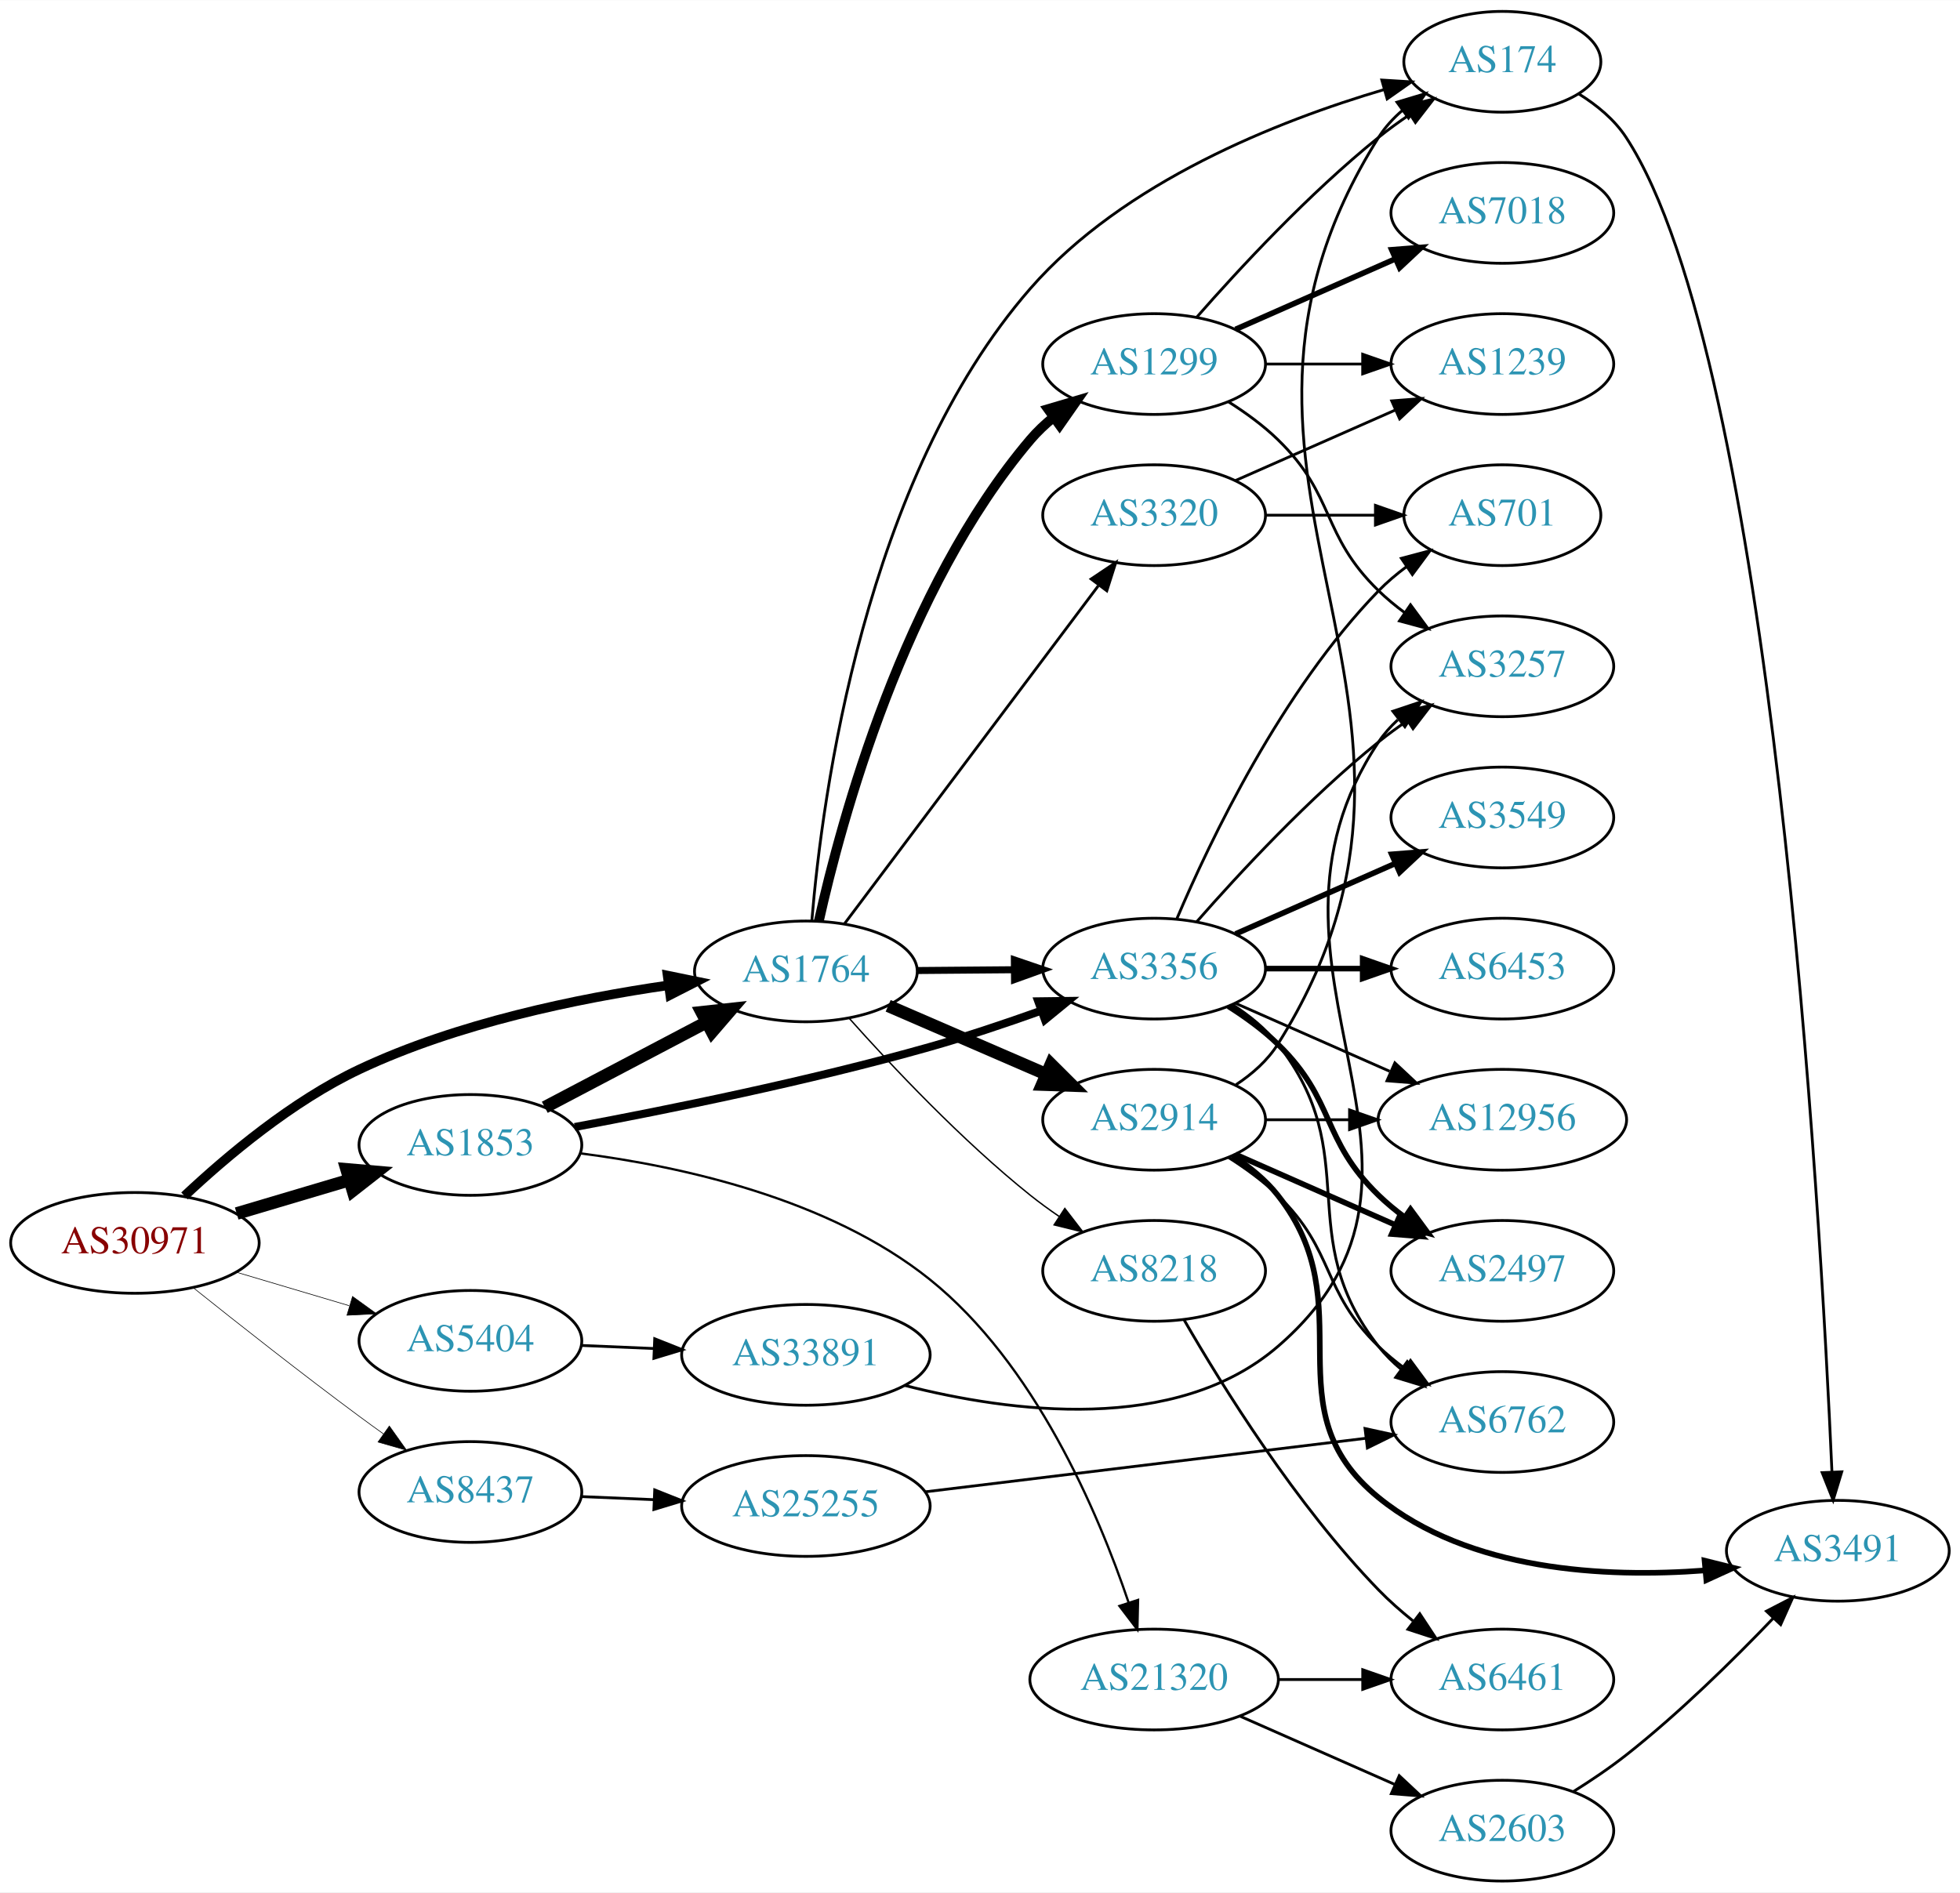
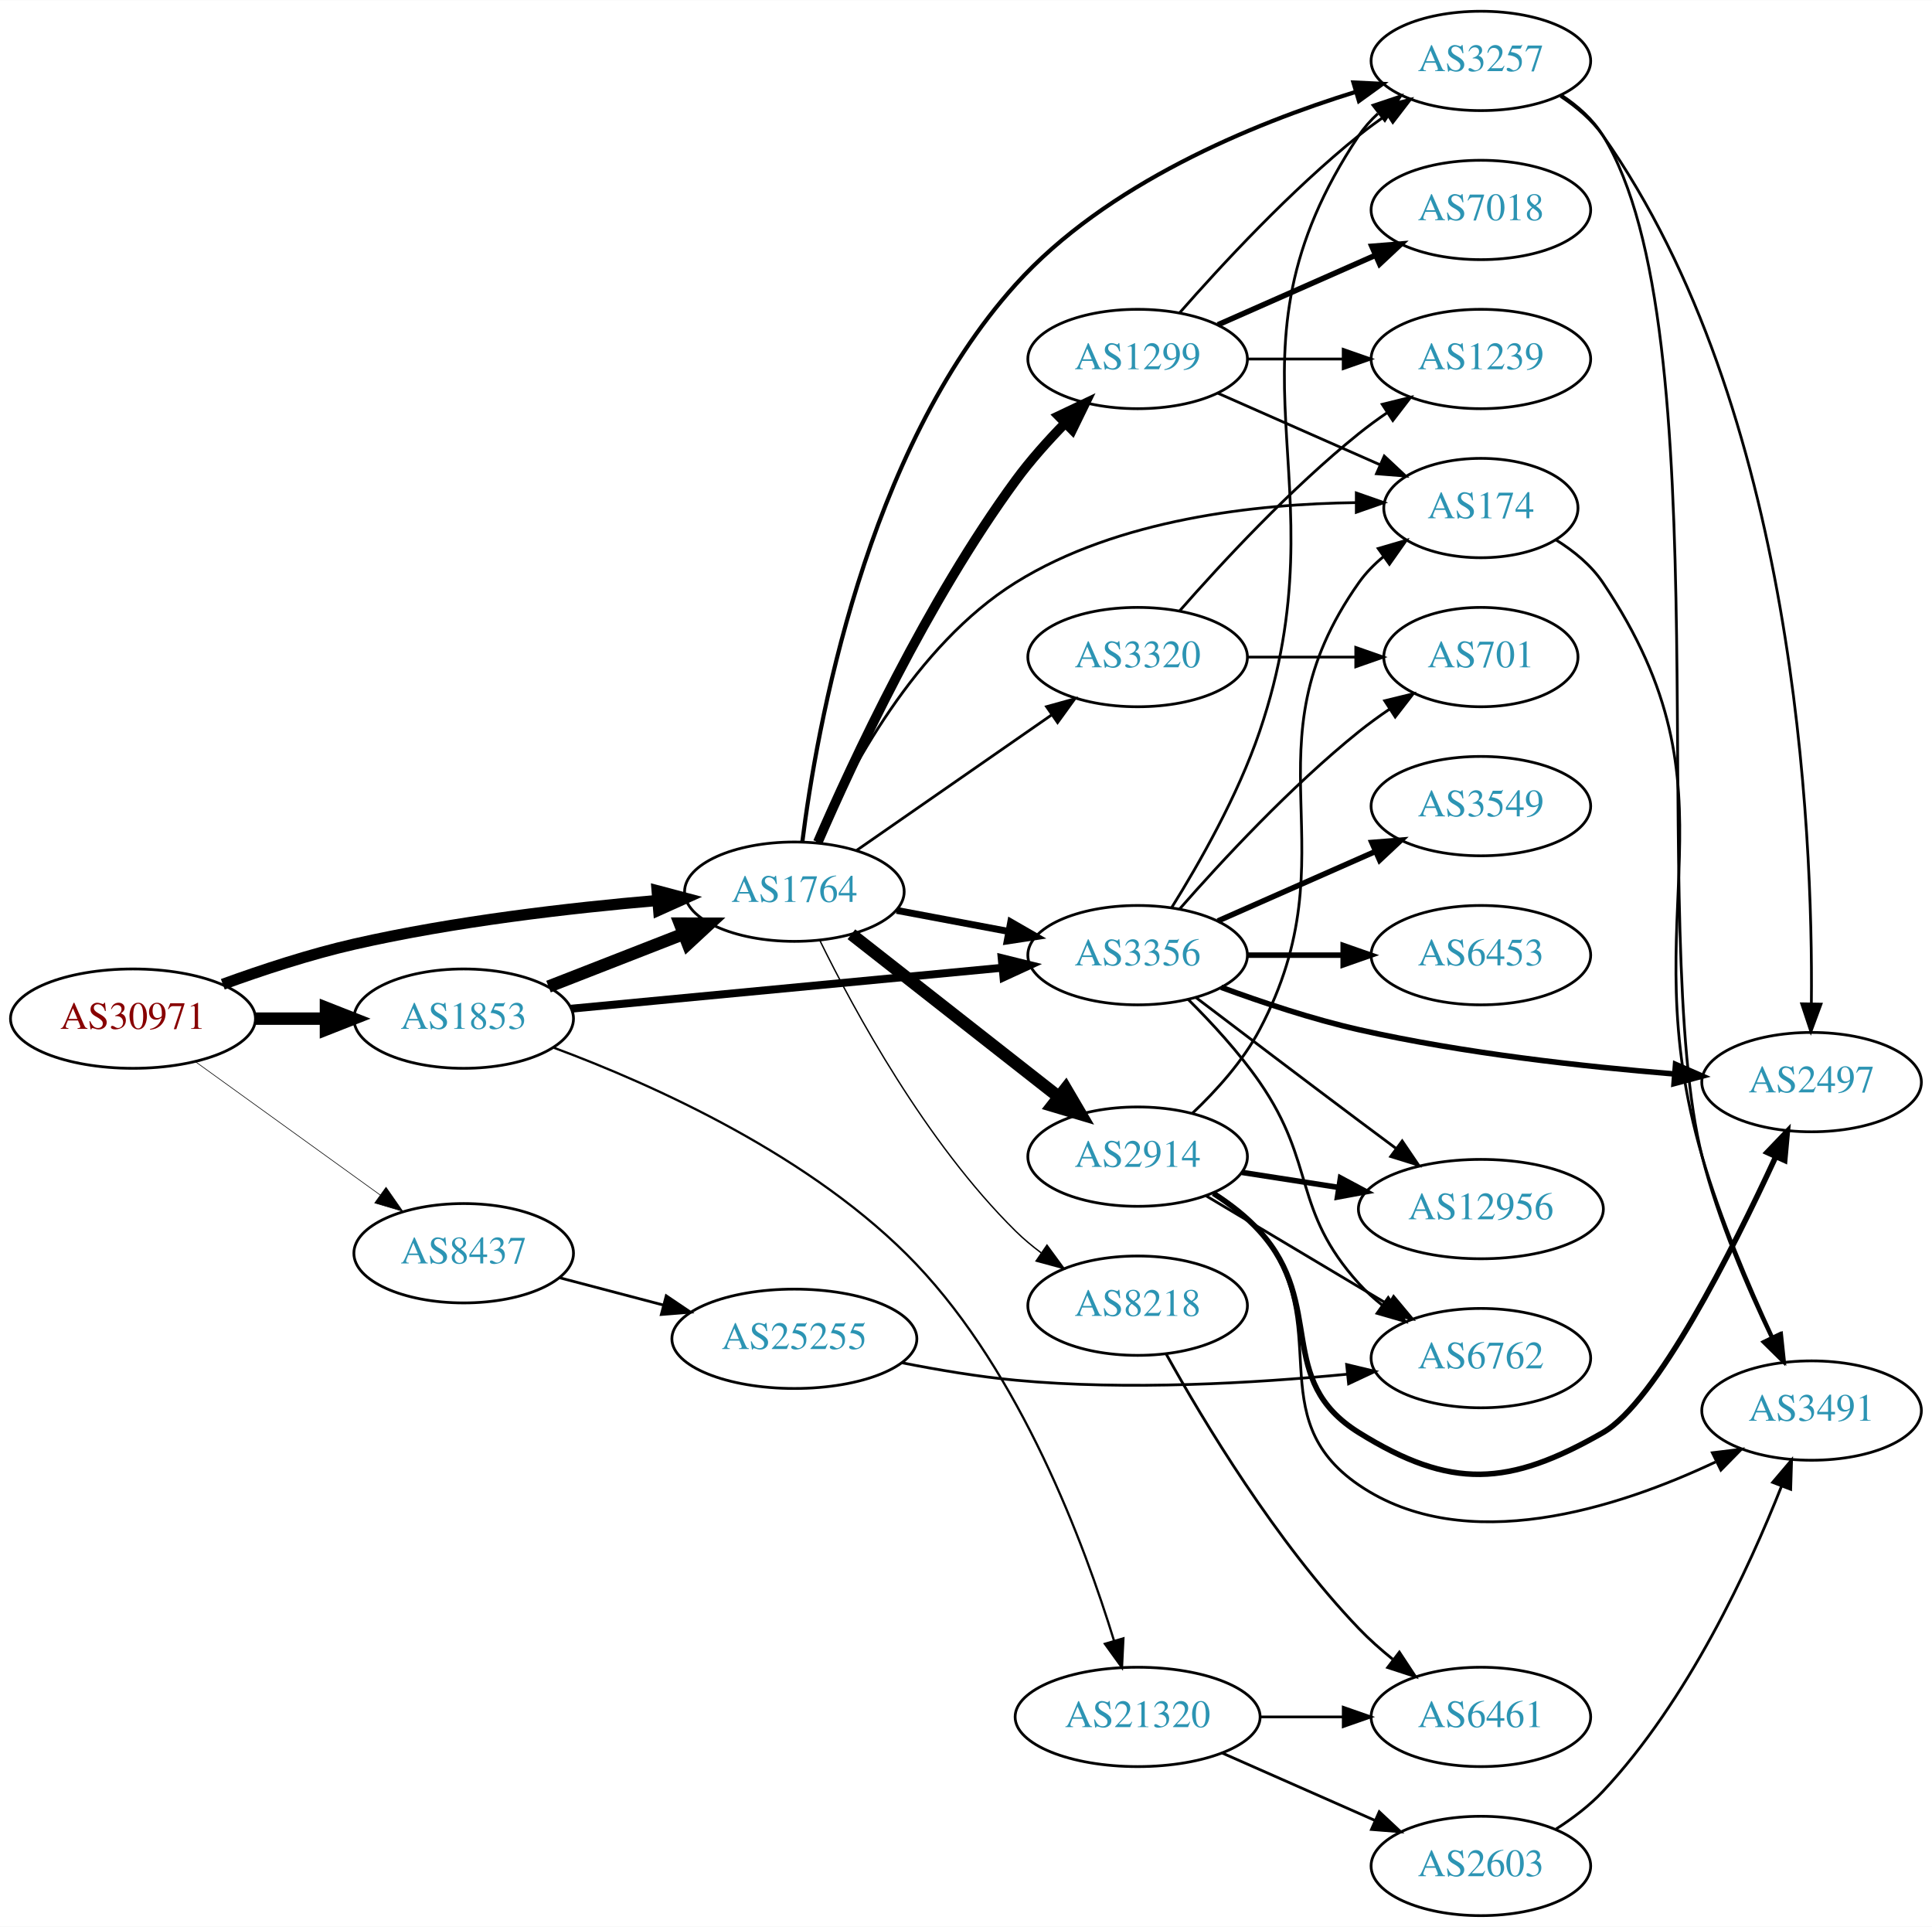
- <svg xmlns="http://www.w3.org/2000/svg" xmlns:xlink="http://www.w3.org/1999/xlink" width="700pt" height="676pt" viewBox="0.00 0.00 700.15 676.00">
-   <g id="graph0" class="graph" transform="scale(1 1) rotate(0) translate(4 672)">
-     <polygon fill="white" stroke="none" points="-4,4 -4,-672 696.155,-672 696.155,4 -4,4" />
+ <svg xmlns="http://www.w3.org/2000/svg" xmlns:xlink="http://www.w3.org/1999/xlink" width="700pt" height="698pt" viewBox="0.00 0.00 700.15 698.00">
+   <g id="graph0" class="graph" transform="scale(1 1) rotate(0) translate(4 694)">
+     <polygon fill="white" stroke="none" points="-4,4 -4,-694 696.155,-694 696.155,4 -4,4" />
    <g id="node1" class="node">
      <g id="a_node1">
        <a xlink:href="/asn/30971" xlink:title="AS30971 ~ Jakob-Haringer-Strasse 8 [AT]">
-           <ellipse fill="#ffffff" stroke="black" cx="44.196" cy="-228" rx="44.393" ry="18" />
-           <text text-anchor="middle" x="44.196" y="-224.3" font-family="Times,serif" font-size="14.00" fill="#880000">AS30971</text>
+           <ellipse fill="#ffffff" stroke="black" cx="44.196" cy="-325" rx="44.393" ry="18" />
+           <text text-anchor="middle" x="44.196" y="-321.3" font-family="Times,serif" font-size="14.00" fill="#880000">AS30971</text>
        </a>
      </g>
    </g>
    <g id="node2" class="node">
      <g id="a_node2">
        <a xlink:href="/asn/1764" xlink:title="AS1764 ~ NEXTLAYER-AS [AT]">
-           <ellipse fill="#ffffff" stroke="black" cx="283.881" cy="-325" rx="39.794" ry="18" />
-           <text text-anchor="middle" x="283.881" y="-321.3" font-family="Times,serif" font-size="14.00" fill="#2c94b3">AS1764</text>
+           <ellipse fill="#ffffff" stroke="black" cx="283.881" cy="-371" rx="39.794" ry="18" />
+           <text text-anchor="middle" x="283.881" y="-367.3" font-family="Times,serif" font-size="14.00" fill="#2c94b3">AS1764</text>
        </a>
      </g>
    </g>
    <g id="edge1" class="edge">
-       <path fill="none" stroke="black" stroke-width="3.375" d="M61.903,-244.777C76.969,-258.942 100.387,-278.676 124.392,-290 159.347,-306.489 202.34,-315.356 234.724,-320.035" />
-       <polygon fill="black" stroke="black" stroke-width="3.375" points="234.462,-323.532 244.843,-321.412 235.406,-316.596 234.462,-323.532" />
+       <path fill="none" stroke="black" stroke-width="4.05" d="M76.741,-337.45C91.081,-342.667 108.387,-348.355 124.392,-352 160.685,-360.266 202.523,-365.089 234.097,-367.805" />
+       <polygon fill="black" stroke="black" stroke-width="4.05" points="234.133,-371.364 244.389,-368.648 234.711,-364.3 234.133,-371.364" />
    </g>
    <g id="node3" class="node">
      <g id="a_node3">
        <a xlink:href="/asn/1853" xlink:title="AS1853 ~ ACOnet Backbone [AT]">
-           <ellipse fill="#ffffff" stroke="black" cx="164.039" cy="-263" rx="39.794" ry="18" />
-           <text text-anchor="middle" x="164.039" y="-259.3" font-family="Times,serif" font-size="14.00" fill="#2c94b3">AS1853</text>
+           <ellipse fill="#ffffff" stroke="black" cx="164.039" cy="-325" rx="39.794" ry="18" />
+           <text text-anchor="middle" x="164.039" y="-321.3" font-family="Times,serif" font-size="14.00" fill="#2c94b3">AS1853</text>
        </a>
      </g>
    </g>
    <g id="edge2" class="edge">
-       <path fill="none" stroke="black" stroke-width="4.5" d="M80.553,-238.501C93.195,-242.256 107.569,-246.525 120.737,-250.436" />
-       <polygon fill="black" stroke="black" stroke-width="4.5" points="119.816,-254.27 130.523,-253.343 122.058,-246.721 119.816,-254.27" />
+       <path fill="none" stroke="black" stroke-width="4.5" d="M88.407,-325C96.72,-325 105.482,-325 113.965,-325" />
+       <polygon fill="black" stroke="black" stroke-width="4.5" points="114.123,-328.938 124.123,-325 114.123,-321.063 114.123,-328.938" />
    </g>
    <g id="node4" class="node">
      <g id="a_node4">
-         <a xlink:href="/asn/5404" xlink:title="AS5404 ~ ASN conova communications GmbH [AT]">
-           <ellipse fill="#ffffff" stroke="black" cx="164.039" cy="-193" rx="39.794" ry="18" />
-           <text text-anchor="middle" x="164.039" y="-189.3" font-family="Times,serif" font-size="14.00" fill="#2c94b3">AS5404</text>
+         <a xlink:href="/asn/8437" xlink:title="AS8437 ~ Hutchison Drei Austria GmbH [AT]">
+           <ellipse fill="#ffffff" stroke="black" cx="164.039" cy="-240" rx="39.794" ry="18" />
+           <text text-anchor="middle" x="164.039" y="-236.3" font-family="Times,serif" font-size="14.00" fill="#2c94b3">AS8437</text>
        </a>
      </g>
    </g>
    <g id="edge3" class="edge">
-       <path fill="none" stroke="black" stroke-width="0.225" d="M80.553,-217.499C93.195,-213.744 107.569,-209.475 120.737,-205.564" />
-       <polygon fill="black" stroke="black" stroke-width="0.225" points="121.934,-208.86 130.523,-202.657 119.941,-202.149 121.934,-208.86" />
+       <path fill="none" stroke="black" stroke-width="0.225" d="M66.81,-309.41C85.615,-295.846 113.032,-276.07 133.795,-261.094" />
+       <polygon fill="black" stroke="black" stroke-width="0.225" points="135.895,-263.894 141.958,-255.205 131.8,-258.217 135.895,-263.894" />
    </g>
    <g id="node5" class="node">
      <g id="a_node5">
-         <a xlink:href="/asn/8437" xlink:title="AS8437 ~ Hutchison Drei Austria GmbH [AT]">
-           <ellipse fill="#ffffff" stroke="black" cx="164.039" cy="-139" rx="39.794" ry="18" />
-           <text text-anchor="middle" x="164.039" y="-135.3" font-family="Times,serif" font-size="14.00" fill="#2c94b3">AS8437</text>
+         <a xlink:href="/asn/1299" xlink:title="AS1299 ~ Telia Carrier [EU]">
+           <ellipse fill="#ffffff" stroke="black" cx="408.273" cy="-564" rx="39.794" ry="18" />
+           <text text-anchor="middle" x="408.273" y="-560.3" font-family="Times,serif" font-size="14.00" fill="#2c94b3">AS1299</text>
        </a>
      </g>
    </g>
    <g id="edge4" class="edge">
-       <path fill="none" stroke="black" stroke-width="0.225" d="M65.145,-211.895C81.021,-199.197 103.898,-181.164 124.392,-166 127.174,-163.942 130.091,-161.827 133.023,-159.73" />
-       <polygon fill="black" stroke="black" stroke-width="0.225" points="135.08,-162.562 141.225,-153.932 131.039,-156.847 135.08,-162.562" />
+       <path fill="none" stroke="black" stroke-width="3.5" d="M292.386,-388.938C304.951,-417.939 332.045,-476.284 364.077,-520 369.352,-527.199 375.773,-534.376 382.034,-540.782" />
+       <polygon fill="black" stroke="black" stroke-width="3.5" points="379.661,-543.358 389.232,-547.902 384.584,-538.381 379.661,-543.358" />
    </g>
    <g id="node6" class="node">
      <g id="a_node6">
-         <a xlink:href="/asn/1299" xlink:title="AS1299 ~ Telia Carrier [EU]">
-           <ellipse fill="#ffffff" stroke="black" cx="408.273" cy="-542" rx="39.794" ry="18" />
-           <text text-anchor="middle" x="408.273" y="-538.3" font-family="Times,serif" font-size="14.00" fill="#2c94b3">AS1299</text>
+         <a xlink:href="/asn/3356" xlink:title="AS3356 ~ Level 3 Parent, LLC [US]">
+           <ellipse fill="#ffffff" stroke="black" cx="408.273" cy="-348" rx="39.794" ry="18" />
+           <text text-anchor="middle" x="408.273" y="-344.3" font-family="Times,serif" font-size="14.00" fill="#2c94b3">AS3356</text>
        </a>
      </g>
    </g>
    <g id="edge5" class="edge">
-       <path fill="none" stroke="black" stroke-width="3.5" d="M288.487,-342.893C296.528,-379.011 318.88,-461.723 364.077,-515 366.509,-517.866 369.324,-520.525 372.327,-522.966" />
-       <polygon fill="black" stroke="black" stroke-width="3.5" points="370.426,-525.909 380.586,-528.912 374.516,-520.229 370.426,-525.909" />
+       <path fill="none" stroke="black" stroke-width="2.5" d="M320.941,-364.224C333.64,-361.837 348.087,-359.122 361.481,-356.605" />
+       <polygon fill="black" stroke="black" stroke-width="2.5" points="362.29,-360.015 371.471,-354.728 360.997,-353.135 362.29,-360.015" />
    </g>
    <g id="node7" class="node">
      <g id="a_node7">
-         <a xlink:href="/asn/3356" xlink:title="AS3356 ~ Level 3 Parent, LLC [US]">
-           <ellipse fill="#ffffff" stroke="black" cx="408.273" cy="-326" rx="39.794" ry="18" />
-           <text text-anchor="middle" x="408.273" y="-322.3" font-family="Times,serif" font-size="14.00" fill="#2c94b3">AS3356</text>
+         <a xlink:href="/asn/8218" xlink:title="AS8218 ~ legacy Neotelecoms [FR]">
+           <ellipse fill="#ffffff" stroke="black" cx="408.273" cy="-221" rx="39.794" ry="18" />
+           <text text-anchor="middle" x="408.273" y="-217.3" font-family="Times,serif" font-size="14.00" fill="#2c94b3">AS8218</text>
        </a>
      </g>
    </g>
    <g id="edge6" class="edge">
-       <path fill="none" stroke="black" stroke-width="2.5" d="M323.607,-325.316C334.545,-325.406 346.596,-325.504 358.062,-325.598" />
-       <polygon fill="black" stroke="black" stroke-width="2.5" points="358.351,-329.1 368.38,-325.682 358.409,-322.101 358.351,-329.1" />
+       <path fill="none" stroke="black" stroke-width="0.5" d="M293.072,-353.404C305.602,-327.874 331.535,-280.108 364.077,-248 366.9,-245.215 370.06,-242.577 373.351,-240.12" />
+       <polygon fill="black" stroke="black" stroke-width="0.5" points="375.419,-242.946 381.688,-234.405 371.461,-237.172 375.419,-242.946" />
    </g>
    <g id="node8" class="node">
      <g id="a_node8">
-         <a xlink:href="/asn/2914" xlink:title="AS2914 ~ NTT America, Inc. [US]">
-           <ellipse fill="#ffffff" stroke="black" cx="408.273" cy="-272" rx="39.794" ry="18" />
-           <text text-anchor="middle" x="408.273" y="-268.3" font-family="Times,serif" font-size="14.00" fill="#2c94b3">AS2914</text>
+         <a xlink:href="/asn/3257" xlink:title="AS3257 ~ GTT [DE]">
+           <ellipse fill="#ffffff" stroke="black" cx="532.666" cy="-672" rx="39.794" ry="18" />
+           <text text-anchor="middle" x="532.666" y="-668.3" font-family="Times,serif" font-size="14.00" fill="#2c94b3">AS3257</text>
        </a>
      </g>
    </g>
    <g id="edge7" class="edge">
-       <path fill="none" stroke="black" stroke-width="4.5" d="M313.268,-312.708C330.106,-305.416 351.648,-296.088 369.862,-288.2" />
-       <polygon fill="black" stroke="black" stroke-width="4.5" points="371.429,-291.813 379.04,-284.226 368.299,-284.586 371.429,-291.813" />
+       <path fill="none" stroke="black" stroke-width="1.5" d="M286.755,-389.009C291.883,-429.825 309.615,-530.516 364.077,-591 396.929,-627.484 449.811,-649.192 487.379,-660.813" />
+       <polygon fill="black" stroke="black" stroke-width="1.5" points="486.476,-664.195 497.059,-663.69 488.47,-657.485 486.476,-664.195" />
    </g>
    <g id="node9" class="node">
      <g id="a_node9">
-         <a xlink:href="/asn/174" xlink:title="AS174 ~ Cogent Communications [US]">
-           <ellipse fill="#ffffff" stroke="black" cx="532.666" cy="-650" rx="35.194" ry="18" />
-           <text text-anchor="middle" x="532.666" y="-646.3" font-family="Times,serif" font-size="14.00" fill="#2c94b3">AS174</text>
+         <a xlink:href="/asn/2914" xlink:title="AS2914 ~ NTT America, Inc. [US]">
+           <ellipse fill="#ffffff" stroke="black" cx="408.273" cy="-275" rx="39.794" ry="18" />
+           <text text-anchor="middle" x="408.273" y="-271.3" font-family="Times,serif" font-size="14.00" fill="#2c94b3">AS2914</text>
        </a>
      </g>
    </g>
    <g id="edge8" class="edge">
-       <path fill="none" stroke="black" d="M286.018,-343.283C289.673,-387.36 304.653,-500.864 364.077,-569 397.321,-607.118 452.558,-628.903 490.47,-640.079" />
-       <polygon fill="black" stroke="black" points="489.615,-643.475 500.19,-642.825 491.518,-636.738 489.615,-643.475" />
+       <path fill="none" stroke="black" stroke-width="4.5" d="M304.546,-355.576C324.887,-339.621 356.821,-314.573 379.683,-296.641" />
+       <polygon fill="black" stroke="black" stroke-width="4.5" points="382.219,-299.656 387.658,-290.386 377.359,-293.459 382.219,-299.656" />
    </g>
    <g id="node10" class="node">
      <g id="a_node10">
        <a xlink:href="/asn/3320" xlink:title="AS3320 ~ DTAG [DE]">
-           <ellipse fill="#ffffff" stroke="black" cx="408.273" cy="-488" rx="39.794" ry="18" />
-           <text text-anchor="middle" x="408.273" y="-484.3" font-family="Times,serif" font-size="14.00" fill="#2c94b3">AS3320</text>
+           <ellipse fill="#ffffff" stroke="black" cx="408.273" cy="-456" rx="39.794" ry="18" />
+           <text text-anchor="middle" x="408.273" y="-452.3" font-family="Times,serif" font-size="14.00" fill="#2c94b3">AS3320</text>
        </a>
      </g>
    </g>
    <g id="edge9" class="edge">
-       <path fill="none" stroke="black" d="M297.748,-342.136C319.382,-370.948 363.142,-429.227 388.307,-462.741" />
-       <polygon fill="black" stroke="black" points="385.776,-465.199 394.579,-471.094 391.373,-460.996 385.776,-465.199" />
+       <path fill="none" stroke="black" d="M306.481,-386.001C326.11,-399.633 355.264,-419.88 377.175,-435.097" />
+       <polygon fill="black" stroke="black" points="375.268,-438.034 385.478,-440.863 379.261,-432.284 375.268,-438.034" />
    </g>
    <g id="node11" class="node">
      <g id="a_node11">
-         <a xlink:href="/asn/8218" xlink:title="AS8218 ~ legacy Neotelecoms [FR]">
-           <ellipse fill="#ffffff" stroke="black" cx="408.273" cy="-218" rx="39.794" ry="18" />
-           <text text-anchor="middle" x="408.273" y="-214.3" font-family="Times,serif" font-size="14.00" fill="#2c94b3">AS8218</text>
+         <a xlink:href="/asn/174" xlink:title="AS174 ~ Cogent Communications [US]">
+           <ellipse fill="#ffffff" stroke="black" cx="532.666" cy="-510" rx="35.194" ry="18" />
+           <text text-anchor="middle" x="532.666" y="-506.3" font-family="Times,serif" font-size="14.00" fill="#2c94b3">AS174</text>
        </a>
      </g>
    </g>
    <g id="edge10" class="edge">
-       <path fill="none" stroke="black" stroke-width="0.5" d="M299.353,-308.245C314.515,-291.227 339.503,-264.651 364.077,-245 367.341,-242.39 370.871,-239.824 374.459,-237.374" />
-       <polygon fill="black" stroke="black" stroke-width="0.5" points="376.376,-240.302 382.835,-231.904 372.548,-234.442 376.376,-240.302" />
-     </g>
-     <g id="edge31" class="edge">
-       <path fill="none" stroke="black" stroke-width="4.5" d="M190.609,-276.453C207.518,-285.35 229.892,-297.121 248.372,-306.844" />
-       <polygon fill="black" stroke="black" stroke-width="4.5" points="246.678,-310.402 257.361,-311.573 250.345,-303.432 246.678,-310.402" />
-     </g>
-     <g id="edge32" class="edge">
-       <path fill="none" stroke="black" stroke-width="2.864" d="M201.307,-269.402C234.565,-275.599 285.038,-285.826 328.077,-298 341.143,-301.696 355.181,-306.407 367.755,-310.906" />
-       <polygon fill="black" stroke="black" stroke-width="2.864" points="366.886,-314.314 377.48,-314.446 369.28,-307.736 366.886,-314.314" />
-     </g>
-     <g id="node23" class="node">
-       <g id="a_node23">
+       <path fill="none" stroke="black" d="M292.059,-388.756C303.326,-414.163 327.703,-460.32 364.077,-483 401.177,-506.132 451.56,-511.521 487.37,-511.963" />
+       <polygon fill="black" stroke="black" points="487.523,-515.463 497.522,-511.962 487.522,-508.463 487.523,-515.463" />
+     </g>
+     <g id="edge33" class="edge">
+       <path fill="none" stroke="black" stroke-width="4.5" d="M194.775,-336.608C209.569,-342.382 227.646,-349.439 243.568,-355.654" />
+       <polygon fill="black" stroke="black" stroke-width="4.5" points="242.407,-359.428 253.154,-359.396 245.27,-352.092 242.407,-359.428" />
+     </g>
+     <g id="edge34" class="edge">
+       <path fill="none" stroke="black" stroke-width="2.864" d="M202.888,-328.594C245.072,-332.599 313.376,-339.085 359.281,-343.443" />
+       <polygon fill="black" stroke="black" stroke-width="2.864" points="359.005,-346.933 369.291,-344.394 359.667,-339.964 359.005,-346.933" />
+     </g>
+     <g id="node22" class="node">
+       <g id="a_node22">
        <a xlink:href="/asn/21320" xlink:title="AS21320 ~ GEANT Vereniging [EU]">
          <ellipse fill="#ffffff" stroke="black" cx="408.273" cy="-72" rx="44.393" ry="18" />
          <text text-anchor="middle" x="408.273" y="-68.3" font-family="Times,serif" font-size="14.00" fill="#2c94b3">AS21320</text>
        </a>
      </g>
    </g>
-     <g id="edge33" class="edge">
-       <path fill="none" stroke="black" stroke-width="0.818" d="M203.452,-259.972C239.137,-255.389 292.045,-243.881 328.077,-215 365.643,-184.89 388.198,-131.892 399.141,-99.561" />
-       <polygon fill="black" stroke="black" stroke-width="0.818" points="402.536,-100.438 402.29,-89.846 395.877,-98.279 402.536,-100.438" />
-     </g>
-     <g id="node25" class="node">
-       <g id="a_node25">
-         <a xlink:href="/asn/33891" xlink:title="AS33891 ~ CORE-BACKBONE GMBH GLOBAL NETWORK [DE]">
-           <ellipse fill="#ffffff" stroke="black" cx="283.881" cy="-188" rx="44.393" ry="18" />
-           <text text-anchor="middle" x="283.881" y="-184.3" font-family="Times,serif" font-size="14.00" fill="#2c94b3">AS33891</text>
-         </a>
-       </g>
-     </g>
-     <g id="edge37" class="edge">
-       <path fill="none" stroke="black" d="M203.625,-191.363C211.923,-191.011 220.835,-190.633 229.58,-190.262" />
-       <polygon fill="black" stroke="black" points="229.88,-193.752 239.722,-189.831 229.583,-186.758 229.88,-193.752" />
-     </g>
-     <g id="node26" class="node">
-       <g id="a_node26">
+     <g id="edge35" class="edge">
+       <path fill="none" stroke="black" stroke-width="0.818" d="M196.672,-314.475C232.537,-301.159 290.845,-275.134 328.077,-236 365.964,-196.178 388.915,-134.815 399.744,-99.529" />
+       <polygon fill="black" stroke="black" stroke-width="0.818" points="403.116,-100.47 402.6,-89.887 396.404,-98.482 403.116,-100.47" />
+     </g>
+     <g id="node24" class="node">
+       <g id="a_node24">
        <a xlink:href="/asn/25255" xlink:title="AS25255 ~ ==&gt; TELE2 AUSTRIA &lt;== [AT]">
-           <ellipse fill="#ffffff" stroke="black" cx="283.881" cy="-134" rx="44.393" ry="18" />
-           <text text-anchor="middle" x="283.881" y="-130.3" font-family="Times,serif" font-size="14.00" fill="#2c94b3">AS25255</text>
+           <ellipse fill="#ffffff" stroke="black" cx="283.881" cy="-209" rx="44.393" ry="18" />
+           <text text-anchor="middle" x="283.881" y="-205.3" font-family="Times,serif" font-size="14.00" fill="#2c94b3">AS25255</text>
        </a>
      </g>
    </g>
    <g id="edge39" class="edge">
-       <path fill="none" stroke="black" d="M203.625,-137.363C211.923,-137.011 220.835,-136.633 229.58,-136.262" />
-       <polygon fill="black" stroke="black" points="229.88,-139.752 239.722,-135.831 229.583,-132.758 229.88,-139.752" />
-     </g>
-     <g id="edge21" class="edge">
-       <path fill="none" stroke="black" d="M423.425,-558.663C438.527,-575.894 463.648,-603.024 488.469,-623 491.975,-625.821 495.793,-628.587 499.661,-631.208" />
-       <polygon fill="black" stroke="black" points="497.811,-634.18 508.106,-636.682 501.618,-628.306 497.811,-634.18" />
-     </g>
-     <g id="node17" class="node">
-       <g id="a_node17">
-         <a xlink:href="/asn/3257" xlink:title="AS3257 ~ GTT [DE]">
-           <ellipse fill="#ffffff" stroke="black" cx="532.666" cy="-434" rx="39.794" ry="18" />
-           <text text-anchor="middle" x="532.666" y="-430.3" font-family="Times,serif" font-size="14.00" fill="#2c94b3">AS3257</text>
-         </a>
-       </g>
-     </g>
-     <g id="edge19" class="edge">
-       <path fill="none" stroke="black" d="M434.802,-528.538C440.965,-524.638 447.267,-520.052 452.469,-515 473.163,-494.906 467.776,-481.094 488.469,-461 491.315,-458.237 494.488,-455.614 497.789,-453.166" />
-       <polygon fill="black" stroke="black" points="499.854,-455.994 506.136,-447.462 495.905,-450.214 499.854,-455.994" />
-     </g>
-     <g id="node19" class="node">
-       <g id="a_node19">
-         <a xlink:href="/asn/7018" xlink:title="AS7018 ~ AT&amp;T Services, Inc. [US]">
-           <ellipse fill="#ffffff" stroke="black" cx="532.666" cy="-596" rx="39.794" ry="18" />
-           <text text-anchor="middle" x="532.666" y="-592.3" font-family="Times,serif" font-size="14.00" fill="#2c94b3">AS7018</text>
-         </a>
-       </g>
-     </g>
-     <g id="edge18" class="edge">
-       <path fill="none" stroke="black" stroke-width="2" d="M437.353,-554.389C454.3,-561.866 476.098,-571.483 494.467,-579.588" />
-       <polygon fill="black" stroke="black" stroke-width="2" points="493.155,-582.834 503.717,-583.669 495.981,-576.43 493.155,-582.834" />
-     </g>
-     <g id="node20" class="node">
-       <g id="a_node20">
-         <a xlink:href="/asn/1239" xlink:title="AS1239 ~ Sprint [US]">
-           <ellipse fill="#ffffff" stroke="black" cx="532.666" cy="-542" rx="39.794" ry="18" />
-           <text text-anchor="middle" x="532.666" y="-538.3" font-family="Times,serif" font-size="14.00" fill="#2c94b3">AS1239</text>
-         </a>
-       </g>
-     </g>
-     <g id="edge20" class="edge">
-       <path fill="none" stroke="black" d="M447.999,-542C458.937,-542 470.988,-542 482.454,-542" />
-       <polygon fill="black" stroke="black" points="482.772,-545.5 492.772,-542 482.772,-538.5 482.772,-545.5" />
+       <path fill="none" stroke="black" d="M198.808,-231.117C210.507,-228.039 223.835,-224.533 236.376,-221.234" />
+       <polygon fill="black" stroke="black" points="237.439,-224.573 246.22,-218.644 235.658,-217.804 237.439,-224.573" />
+     </g>
+     <g id="edge14" class="edge">
+       <path fill="none" stroke="black" d="M423.425,-580.663C438.527,-597.894 463.648,-625.024 488.469,-645 491.725,-647.62 495.25,-650.192 498.835,-652.646" />
+       <polygon fill="black" stroke="black" points="496.922,-655.577 507.207,-658.121 500.753,-649.719 496.922,-655.577" />
+     </g>
+     <g id="edge12" class="edge">
+       <path fill="none" stroke="black" d="M437.353,-551.611C454.781,-543.922 477.338,-533.969 496.022,-525.726" />
+       <polygon fill="black" stroke="black" points="497.655,-528.831 505.392,-521.592 494.83,-522.427 497.655,-528.831" />
    </g>
    <g id="node12" class="node">
      <g id="a_node12">
-         <a xlink:href="/asn/12956" xlink:title="AS12956 ~ TELXIUS [ES]">
-           <ellipse fill="#ffffff" stroke="black" cx="532.666" cy="-272" rx="44.393" ry="18" />
-           <text text-anchor="middle" x="532.666" y="-268.3" font-family="Times,serif" font-size="14.00" fill="#2c94b3">AS12956</text>
+         <a xlink:href="/asn/7018" xlink:title="AS7018 ~ AT&amp;T Services, Inc. [US]">
+           <ellipse fill="#ffffff" stroke="black" cx="532.666" cy="-618" rx="39.794" ry="18" />
+           <text text-anchor="middle" x="532.666" y="-614.3" font-family="Times,serif" font-size="14.00" fill="#2c94b3">AS7018</text>
        </a>
      </g>
    </g>
    <g id="edge11" class="edge">
-       <path fill="none" stroke="black" d="M437.353,-313.611C453.669,-306.413 474.479,-297.231 492.399,-289.325" />
-       <polygon fill="black" stroke="black" points="494.273,-292.323 502.01,-285.084 491.448,-285.919 494.273,-292.323" />
+       <path fill="none" stroke="black" stroke-width="2" d="M437.353,-576.389C454.3,-583.866 476.098,-593.483 494.467,-601.588" />
+       <polygon fill="black" stroke="black" stroke-width="2" points="493.155,-604.834 503.717,-605.669 495.981,-598.43 493.155,-604.834" />
    </g>
    <g id="node13" class="node">
      <g id="a_node13">
-         <a xlink:href="/asn/3549" xlink:title="AS3549 ~ Level 3 Parent, LLC [US]">
-           <ellipse fill="#ffffff" stroke="black" cx="532.666" cy="-380" rx="39.794" ry="18" />
-           <text text-anchor="middle" x="532.666" y="-376.3" font-family="Times,serif" font-size="14.00" fill="#2c94b3">AS3549</text>
-         </a>
-       </g>
-     </g>
-     <g id="edge12" class="edge">
-       <path fill="none" stroke="black" stroke-width="2" d="M437.353,-338.389C454.3,-345.866 476.098,-355.483 494.467,-363.588" />
-       <polygon fill="black" stroke="black" stroke-width="2" points="493.155,-366.834 503.717,-367.669 495.981,-360.43 493.155,-366.834" />
+         <a xlink:href="/asn/1239" xlink:title="AS1239 ~ Sprint [US]">
+           <ellipse fill="#ffffff" stroke="black" cx="532.666" cy="-564" rx="39.794" ry="18" />
+           <text text-anchor="middle" x="532.666" y="-560.3" font-family="Times,serif" font-size="14.00" fill="#2c94b3">AS1239</text>
+         </a>
+       </g>
+     </g>
+     <g id="edge13" class="edge">
+       <path fill="none" stroke="black" d="M447.999,-564C458.937,-564 470.988,-564 482.454,-564" />
+       <polygon fill="black" stroke="black" points="482.772,-567.5 492.772,-564 482.772,-560.5 482.772,-567.5" />
+     </g>
+     <g id="edge21" class="edge">
+       <path fill="none" stroke="black" d="M420.621,-365.262C430.546,-381.17 444.574,-405.761 452.469,-429 483.78,-521.15 434.431,-564.056 488.469,-645 490.385,-647.869 492.719,-650.49 495.3,-652.872" />
+       <polygon fill="black" stroke="black" points="493.563,-655.954 503.611,-659.313 497.851,-650.421 493.563,-655.954" />
    </g>
    <g id="node14" class="node">
      <g id="a_node14">
-         <a xlink:href="/asn/2497" xlink:title="AS2497 ~ Internet Initiative Japan Inc. [JP]">
-           <ellipse fill="#ffffff" stroke="black" cx="532.666" cy="-218" rx="39.794" ry="18" />
-           <text text-anchor="middle" x="532.666" y="-214.3" font-family="Times,serif" font-size="14.00" fill="#2c94b3">AS2497</text>
-         </a>
-       </g>
-     </g>
-     <g id="edge13" class="edge">
-       <path fill="none" stroke="black" stroke-width="2" d="M434.802,-312.538C440.965,-308.638 447.267,-304.052 452.469,-299 473.163,-278.906 467.776,-265.094 488.469,-245 491.315,-242.237 494.488,-239.614 497.789,-237.166" />
-       <polygon fill="black" stroke="black" stroke-width="2" points="499.854,-239.994 506.136,-231.462 495.905,-234.214 499.854,-239.994" />
+         <a xlink:href="/asn/3549" xlink:title="AS3549 ~ Level 3 Parent, LLC [US]">
+           <ellipse fill="#ffffff" stroke="black" cx="532.666" cy="-402" rx="39.794" ry="18" />
+           <text text-anchor="middle" x="532.666" y="-398.3" font-family="Times,serif" font-size="14.00" fill="#2c94b3">AS3549</text>
+         </a>
+       </g>
+     </g>
+     <g id="edge15" class="edge">
+       <path fill="none" stroke="black" stroke-width="2" d="M437.353,-360.389C454.3,-367.866 476.098,-377.483 494.467,-385.588" />
+       <polygon fill="black" stroke="black" stroke-width="2" points="493.155,-388.834 503.717,-389.669 495.981,-382.43 493.155,-388.834" />
    </g>
    <g id="node15" class="node">
      <g id="a_node15">
        <a xlink:href="/asn/6453" xlink:title="AS6453 ~ TATA COMMUNICATIONS (AMERICA) INC [US]">
-           <ellipse fill="#ffffff" stroke="black" cx="532.666" cy="-326" rx="39.794" ry="18" />
-           <text text-anchor="middle" x="532.666" y="-322.3" font-family="Times,serif" font-size="14.00" fill="#2c94b3">AS6453</text>
-         </a>
-       </g>
-     </g>
-     <g id="edge14" class="edge">
-       <path fill="none" stroke="black" stroke-width="2" d="M447.999,-326C458.937,-326 470.988,-326 482.454,-326" />
-       <polygon fill="black" stroke="black" stroke-width="2" points="482.772,-329.5 492.772,-326 482.772,-322.5 482.772,-329.5" />
+           <ellipse fill="#ffffff" stroke="black" cx="532.666" cy="-348" rx="39.794" ry="18" />
+           <text text-anchor="middle" x="532.666" y="-344.3" font-family="Times,serif" font-size="14.00" fill="#2c94b3">AS6453</text>
+         </a>
+       </g>
+     </g>
+     <g id="edge16" class="edge">
+       <path fill="none" stroke="black" stroke-width="2" d="M447.999,-348C458.937,-348 470.988,-348 482.454,-348" />
+       <polygon fill="black" stroke="black" stroke-width="2" points="482.772,-351.5 492.772,-348 482.772,-344.5 482.772,-351.5" />
    </g>
    <g id="node16" class="node">
      <g id="a_node16">
-         <a xlink:href="/asn/6762" xlink:title="AS6762 ~ TELECOM ITALIA SPARKLE S.p.A. [IT]">
-           <ellipse fill="#ffffff" stroke="black" cx="532.666" cy="-164" rx="39.794" ry="18" />
-           <text text-anchor="middle" x="532.666" y="-160.3" font-family="Times,serif" font-size="14.00" fill="#2c94b3">AS6762</text>
-         </a>
-       </g>
-     </g>
-     <g id="edge15" class="edge">
-       <path fill="none" stroke="black" d="M436.245,-313.145C442.233,-309.28 448.093,-304.559 452.469,-299 483.768,-259.246 457.171,-230.754 488.469,-191 490.794,-188.047 493.538,-185.33 496.497,-182.853" />
-       <polygon fill="black" stroke="black" points="498.69,-185.585 504.694,-176.855 494.557,-179.936 498.69,-185.585" />
-     </g>
-     <g id="edge16" class="edge">
-       <path fill="none" stroke="black" d="M423.425,-342.663C438.527,-359.894 463.648,-387.024 488.469,-407 491.725,-409.62 495.25,-412.192 498.835,-414.646" />
-       <polygon fill="black" stroke="black" points="496.922,-417.577 507.207,-420.121 500.753,-411.719 496.922,-417.577" />
+         <a xlink:href="/asn/2497" xlink:title="AS2497 ~ Internet Initiative Japan Inc. [JP]">
+           <ellipse fill="#ffffff" stroke="black" cx="652.508" cy="-302" rx="39.794" ry="18" />
+           <text text-anchor="middle" x="652.508" y="-298.3" font-family="Times,serif" font-size="14.00" fill="#2c94b3">AS2497</text>
+         </a>
+       </g>
+     </g>
+     <g id="edge17" class="edge">
+       <path fill="none" stroke="black" stroke-width="2" d="M438.554,-336.353C453.31,-330.913 471.608,-324.811 488.469,-321 526.342,-312.44 570.086,-307.609 602.722,-304.964" />
+       <polygon fill="black" stroke="black" stroke-width="2" points="603.205,-308.437 612.907,-304.179 602.667,-301.457 603.205,-308.437" />
+     </g>
+     <g id="node17" class="node">
+       <g id="a_node17">
+         <a xlink:href="/asn/12956" xlink:title="AS12956 ~ TELXIUS [ES]">
+           <ellipse fill="#ffffff" stroke="black" cx="532.666" cy="-256" rx="44.393" ry="18" />
+           <text text-anchor="middle" x="532.666" y="-252.3" font-family="Times,serif" font-size="14.00" fill="#2c94b3">AS12956</text>
+         </a>
+       </g>
+     </g>
+     <g id="edge18" class="edge">
+       <path fill="none" stroke="black" d="M429.41,-332.65C445.389,-320.492 468.314,-303.1 488.469,-288 492.858,-284.712 497.507,-281.248 502.066,-277.862" />
+       <polygon fill="black" stroke="black" points="504.151,-280.673 510.099,-271.906 499.982,-275.05 504.151,-280.673" />
    </g>
    <g id="node18" class="node">
      <g id="a_node18">
+         <a xlink:href="/asn/6762" xlink:title="AS6762 ~ TELECOM ITALIA SPARKLE S.p.A. [IT]">
+           <ellipse fill="#ffffff" stroke="black" cx="532.666" cy="-202" rx="39.794" ry="18" />
+           <text text-anchor="middle" x="532.666" y="-198.3" font-family="Times,serif" font-size="14.00" fill="#2c94b3">AS6762</text>
+         </a>
+       </g>
+     </g>
+     <g id="edge19" class="edge">
+       <path fill="none" stroke="black" d="M426.553,-331.995C435.021,-323.588 444.981,-312.805 452.469,-302 473.076,-272.268 464.207,-255.832 488.469,-229 490.99,-226.212 493.865,-223.606 496.906,-221.198" />
+       <polygon fill="black" stroke="black" points="499.089,-223.94 505.217,-215.297 495.037,-218.232 499.089,-223.94" />
+     </g>
+     <g id="node19" class="node">
+       <g id="a_node19">
        <a xlink:href="/asn/701" xlink:title="AS701 ~ UUNET [US]">
-           <ellipse fill="#ffffff" stroke="black" cx="532.666" cy="-488" rx="35.194" ry="18" />
-           <text text-anchor="middle" x="532.666" y="-484.3" font-family="Times,serif" font-size="14.00" fill="#2c94b3">AS701</text>
-         </a>
-       </g>
-     </g>
-     <g id="edge17" class="edge">
-       <path fill="none" stroke="black" d="M416.464,-343.975C428.231,-371.682 453.805,-425.348 488.469,-461 491.452,-464.067 494.849,-466.94 498.399,-469.581" />
-       <polygon fill="black" stroke="black" points="496.594,-472.586 506.833,-475.308 500.526,-466.795 496.594,-472.586" />
-     </g>
-     <g id="edge25" class="edge">
-       <path fill="none" stroke="black" d="M437.556,-284.539C443.352,-288.373 448.797,-293.161 452.469,-299 529.604,-421.647 411.335,-500.353 488.469,-623 490.747,-626.622 493.706,-629.838 497.008,-632.674" />
-       <polygon fill="black" stroke="black" points="495.029,-635.562 505.175,-638.611 499.145,-629.9 495.029,-635.562" />
-     </g>
-     <g id="edge26" class="edge">
-       <path fill="none" stroke="black" d="M447.999,-272C457.459,-272 467.751,-272 477.777,-272" />
-       <polygon fill="black" stroke="black" points="478.084,-275.5 488.084,-272 478.084,-268.5 478.084,-275.5" />
-     </g>
-     <g id="edge24" class="edge">
-       <path fill="none" stroke="black" stroke-width="2" d="M437.353,-259.611C454.3,-252.134 476.098,-242.517 494.467,-234.412" />
-       <polygon fill="black" stroke="black" stroke-width="2" points="495.981,-237.57 503.717,-230.331 493.155,-231.166 495.981,-237.57" />
-     </g>
-     <g id="edge27" class="edge">
-       <path fill="none" stroke="black" d="M434.802,-258.538C440.965,-254.638 447.267,-250.052 452.469,-245 473.163,-224.906 467.776,-211.094 488.469,-191 491.315,-188.237 494.488,-185.614 497.789,-183.166" />
-       <polygon fill="black" stroke="black" points="499.854,-185.994 506.136,-177.462 495.905,-180.214 499.854,-185.994" />
+           <ellipse fill="#ffffff" stroke="black" cx="532.666" cy="-456" rx="35.194" ry="18" />
+           <text text-anchor="middle" x="532.666" y="-452.3" font-family="Times,serif" font-size="14.00" fill="#2c94b3">AS701</text>
+         </a>
+       </g>
+     </g>
+     <g id="edge20" class="edge">
+       <path fill="none" stroke="black" d="M423.425,-364.663C438.527,-381.894 463.648,-409.024 488.469,-429 491.975,-431.821 495.793,-434.587 499.661,-437.208" />
+       <polygon fill="black" stroke="black" points="497.811,-440.18 508.106,-442.682 501.618,-434.306 497.811,-440.18" />
+     </g>
+     <g id="node20" class="node">
+       <g id="a_node20">
+         <a xlink:href="/asn/6461" xlink:title="AS6461 ~ Zayo Bandwidth [US]">
+           <ellipse fill="#ffffff" stroke="black" cx="532.666" cy="-72" rx="39.794" ry="18" />
+           <text text-anchor="middle" x="532.666" y="-68.3" font-family="Times,serif" font-size="14.00" fill="#2c94b3">AS6461</text>
+         </a>
+       </g>
+     </g>
+     <g id="edge22" class="edge">
+       <path fill="none" stroke="black" d="M418.662,-203.406C432.07,-179.277 458.43,-135.345 488.469,-104 492.168,-100.14 496.375,-96.406 500.676,-92.933" />
+       <polygon fill="black" stroke="black" points="503.129,-95.464 508.957,-86.616 498.883,-89.899 503.129,-95.464" />
+     </g>
+     <g id="edge23" class="edge">
+       <path fill="none" stroke="black" d="M561.517,-659.174C567.331,-655.351 572.892,-650.641 576.862,-645 646.673,-545.797 653.051,-393.497 652.434,-330.644" />
+       <polygon fill="black" stroke="black" points="655.928,-330.26 652.259,-320.321 648.929,-330.379 655.928,-330.26" />
    </g>
    <g id="node21" class="node">
      <g id="a_node21">
        <a xlink:href="/asn/3491" xlink:title="AS3491 ~ PCCW Global, Inc. [US]">
-           <ellipse fill="#ffffff" stroke="black" cx="652.508" cy="-118" rx="39.794" ry="18" />
-           <text text-anchor="middle" x="652.508" y="-114.3" font-family="Times,serif" font-size="14.00" fill="#2c94b3">AS3491</text>
-         </a>
-       </g>
-     </g>
-     <g id="edge23" class="edge">
-       <path fill="none" stroke="black" stroke-width="2" d="M436.245,-259.145C442.233,-255.28 448.093,-250.559 452.469,-245 483.768,-205.246 449.208,-168.914 488.469,-137 520.772,-110.743 569.297,-108.265 605.012,-110.978" />
-       <polygon fill="black" stroke="black" stroke-width="2" points="604.907,-114.483 615.186,-111.915 605.55,-107.513 604.907,-114.483" />
-     </g>
-     <g id="edge22" class="edge">
-       <path fill="none" stroke="black" d="M560.003,-638.513C566.456,-634.499 572.697,-629.364 576.862,-623 629.085,-543.194 646.259,-240.627 650.405,-146.275" />
-       <polygon fill="black" stroke="black" points="653.911,-146.213 650.837,-136.074 646.917,-145.917 653.911,-146.213" />
+           <ellipse fill="#ffffff" stroke="black" cx="652.508" cy="-183" rx="39.794" ry="18" />
+           <text text-anchor="middle" x="652.508" y="-179.3" font-family="Times,serif" font-size="14.00" fill="#2c94b3">AS3491</text>
+         </a>
+       </g>
+     </g>
+     <g id="edge24" class="edge">
+       <path fill="none" stroke="black" d="M562.007,-659.498C567.8,-655.662 573.229,-650.864 576.862,-645 620.363,-574.771 592.636,-355.096 612.862,-275 618.623,-252.182 629.152,-227.675 637.767,-209.697" />
+       <polygon fill="black" stroke="black" points="641.049,-210.952 642.313,-200.433 634.765,-207.868 641.049,-210.952" />
+     </g>
+     <g id="edge30" class="edge">
+       <path fill="none" stroke="black" d="M428.13,-290.727C436.778,-298.905 446.428,-309.572 452.469,-321 486.941,-386.205 445.89,-422.775 488.469,-483 490.939,-486.493 494.018,-489.63 497.387,-492.421" />
+       <polygon fill="black" stroke="black" points="495.456,-495.343 505.627,-498.31 499.526,-489.648 495.456,-495.343" />
+     </g>
+     <g id="edge28" class="edge">
+       <path fill="none" stroke="black" stroke-width="2" d="M435.722,-261.703C441.726,-257.852 447.724,-253.248 452.469,-248 476.732,-221.168 457.749,-194.103 488.469,-175 521.831,-154.255 542.763,-155.49 576.862,-175 596.207,-186.069 623.812,-240.935 639.462,-274.83" />
+       <polygon fill="black" stroke="black" stroke-width="2" points="636.397,-276.544 643.728,-284.193 642.767,-273.641 636.397,-276.544" />
    </g>
    <g id="edge29" class="edge">
-       <path fill="none" stroke="black" d="M447.999,-488C460.488,-488 474.427,-488 487.291,-488" />
-       <polygon fill="black" stroke="black" points="487.328,-491.5 497.328,-488 487.328,-484.5 487.328,-491.5" />
-     </g>
-     <g id="edge28" class="edge">
-       <path fill="none" stroke="black" d="M437.353,-500.389C454.3,-507.866 476.098,-517.483 494.467,-525.588" />
-       <polygon fill="black" stroke="black" points="493.155,-528.834 503.717,-529.669 495.981,-522.43 493.155,-528.834" />
-     </g>
-     <g id="node22" class="node">
-       <g id="a_node22">
-         <a xlink:href="/asn/6461" xlink:title="AS6461 ~ Zayo Bandwidth [US]">
-           <ellipse fill="#ffffff" stroke="black" cx="532.666" cy="-72" rx="39.794" ry="18" />
-           <text text-anchor="middle" x="532.666" y="-68.3" font-family="Times,serif" font-size="14.00" fill="#2c94b3">AS6461</text>
-         </a>
-       </g>
-     </g>
-     <g id="edge30" class="edge">
-       <path fill="none" stroke="black" d="M418.99,-200.479C432.58,-176.91 458.938,-134.444 488.469,-104 492.192,-100.163 496.411,-96.441 500.718,-92.974" />
-       <polygon fill="black" stroke="black" points="503.171,-95.505 509.003,-86.66 498.928,-89.938 503.171,-95.505" />
-     </g>
-     <g id="edge35" class="edge">
+       <path fill="none" stroke="black" stroke-width="2" d="M445.995,-269.299C456.996,-267.592 469.26,-265.688 480.992,-263.866" />
+       <polygon fill="black" stroke="black" stroke-width="2" points="481.776,-267.287 491.121,-262.294 480.702,-260.37 481.776,-267.287" />
+     </g>
+     <g id="edge32" class="edge">
+       <path fill="none" stroke="black" d="M433.162,-260.752C451.948,-249.547 478.319,-233.818 499.048,-221.455" />
+       <polygon fill="black" stroke="black" points="501.041,-224.341 507.837,-216.212 497.456,-218.329 501.041,-224.341" />
+     </g>
+     <g id="edge31" class="edge">
+       <path fill="none" stroke="black" d="M436.045,-261.983C442.039,-258.124 447.952,-253.445 452.469,-248 480.505,-214.208 452.204,-180.753 488.469,-156 527.026,-129.684 582.429,-147.725 617.691,-164.37" />
+       <polygon fill="black" stroke="black" points="616.555,-167.712 627.072,-168.99 619.647,-161.432 616.555,-167.712" />
+     </g>
+     <g id="edge25" class="edge">
+       <path fill="none" stroke="black" d="M423.425,-472.663C438.527,-489.894 463.648,-517.024 488.469,-537 491.725,-539.62 495.25,-542.192 498.835,-544.646" />
+       <polygon fill="black" stroke="black" points="496.922,-547.577 507.207,-550.121 500.753,-541.719 496.922,-547.577" />
+     </g>
+     <g id="edge26" class="edge">
+       <path fill="none" stroke="black" d="M447.999,-456C460.488,-456 474.427,-456 487.291,-456" />
+       <polygon fill="black" stroke="black" points="487.328,-459.5 497.328,-456 487.328,-452.5 487.328,-459.5" />
+     </g>
+     <g id="edge27" class="edge">
+       <path fill="none" stroke="black" d="M559.9,-498.445C566.352,-494.431 572.619,-489.312 576.862,-483 629.196,-405.134 586.526,-365.047 612.862,-275 619.468,-252.412 629.945,-227.891 638.325,-209.849" />
+       <polygon fill="black" stroke="black" points="641.614,-211.082 642.727,-200.545 635.286,-208.088 641.614,-211.082" />
+     </g>
+     <g id="edge37" class="edge">
      <path fill="none" stroke="black" d="M452.769,-72C462.458,-72 472.795,-72 482.687,-72" />
      <polygon fill="black" stroke="black" points="482.79,-75.5 492.79,-72 482.79,-68.5 482.79,-75.5" />
    </g>
-     <g id="node24" class="node">
-       <g id="a_node24">
+     <g id="node23" class="node">
+       <g id="a_node23">
        <a xlink:href="/asn/2603" xlink:title="AS2603 ~ NORDUnet [NO]">
          <ellipse fill="#ffffff" stroke="black" cx="532.666" cy="-18" rx="39.794" ry="18" />
          <text text-anchor="middle" x="532.666" y="-14.3" font-family="Times,serif" font-size="14.00" fill="#2c94b3">AS2603</text>
        </a>
      </g>
    </g>
-     <g id="edge34" class="edge">
+     <g id="edge36" class="edge">
      <path fill="none" stroke="black" d="M438.901,-58.928C455.496,-51.606 476.355,-42.403 494.088,-34.579" />
      <polygon fill="black" stroke="black" points="495.836,-37.634 503.572,-30.395 493.01,-31.23 495.836,-37.634" />
    </g>
-     <g id="edge36" class="edge">
-       <path fill="none" stroke="black" d="M558.054,-31.968C564.364,-35.922 571.022,-40.408 576.862,-45 595.789,-59.886 615.173,-78.98 629.444,-93.906" />
-       <polygon fill="black" stroke="black" points="627.001,-96.418 636.411,-101.288 632.092,-91.613 627.001,-96.418" />
-     </g>
    <g id="edge38" class="edge">
-       <path fill="none" stroke="black" d="M319.233,-177.066C356.644,-167.505 416.002,-159.543 452.469,-191 526.164,-254.57 434.431,-326.056 488.469,-407 490.385,-409.869 492.719,-412.49 495.3,-414.872" />
-       <polygon fill="black" stroke="black" points="493.563,-417.954 503.611,-421.313 497.851,-412.421 493.563,-417.954" />
+       <path fill="none" stroke="black" d="M559.975,-31.425C565.984,-35.272 572.018,-39.843 576.862,-45 607.687,-77.824 629.828,-125.801 641.647,-155.674" />
+       <polygon fill="black" stroke="black" points="638.401,-156.985 645.257,-165.062 644.935,-154.472 638.401,-156.985" />
    </g>
    <g id="edge40" class="edge">
-       <path fill="none" stroke="black" d="M326.466,-139.055C370.014,-144.349 438.305,-152.651 484.002,-158.206" />
-       <polygon fill="black" stroke="black" points="483.613,-161.684 493.962,-159.417 484.458,-154.735 483.613,-161.684" />
+       <path fill="none" stroke="black" d="M322.943,-200.297C335.92,-197.729 350.563,-195.269 364.077,-194 404.552,-190.201 450.704,-192.922 484.314,-196.183" />
+       <polygon fill="black" stroke="black" points="484.017,-199.671 494.322,-197.205 484.729,-192.707 484.017,-199.671" />
    </g>
  </g>
</svg>
